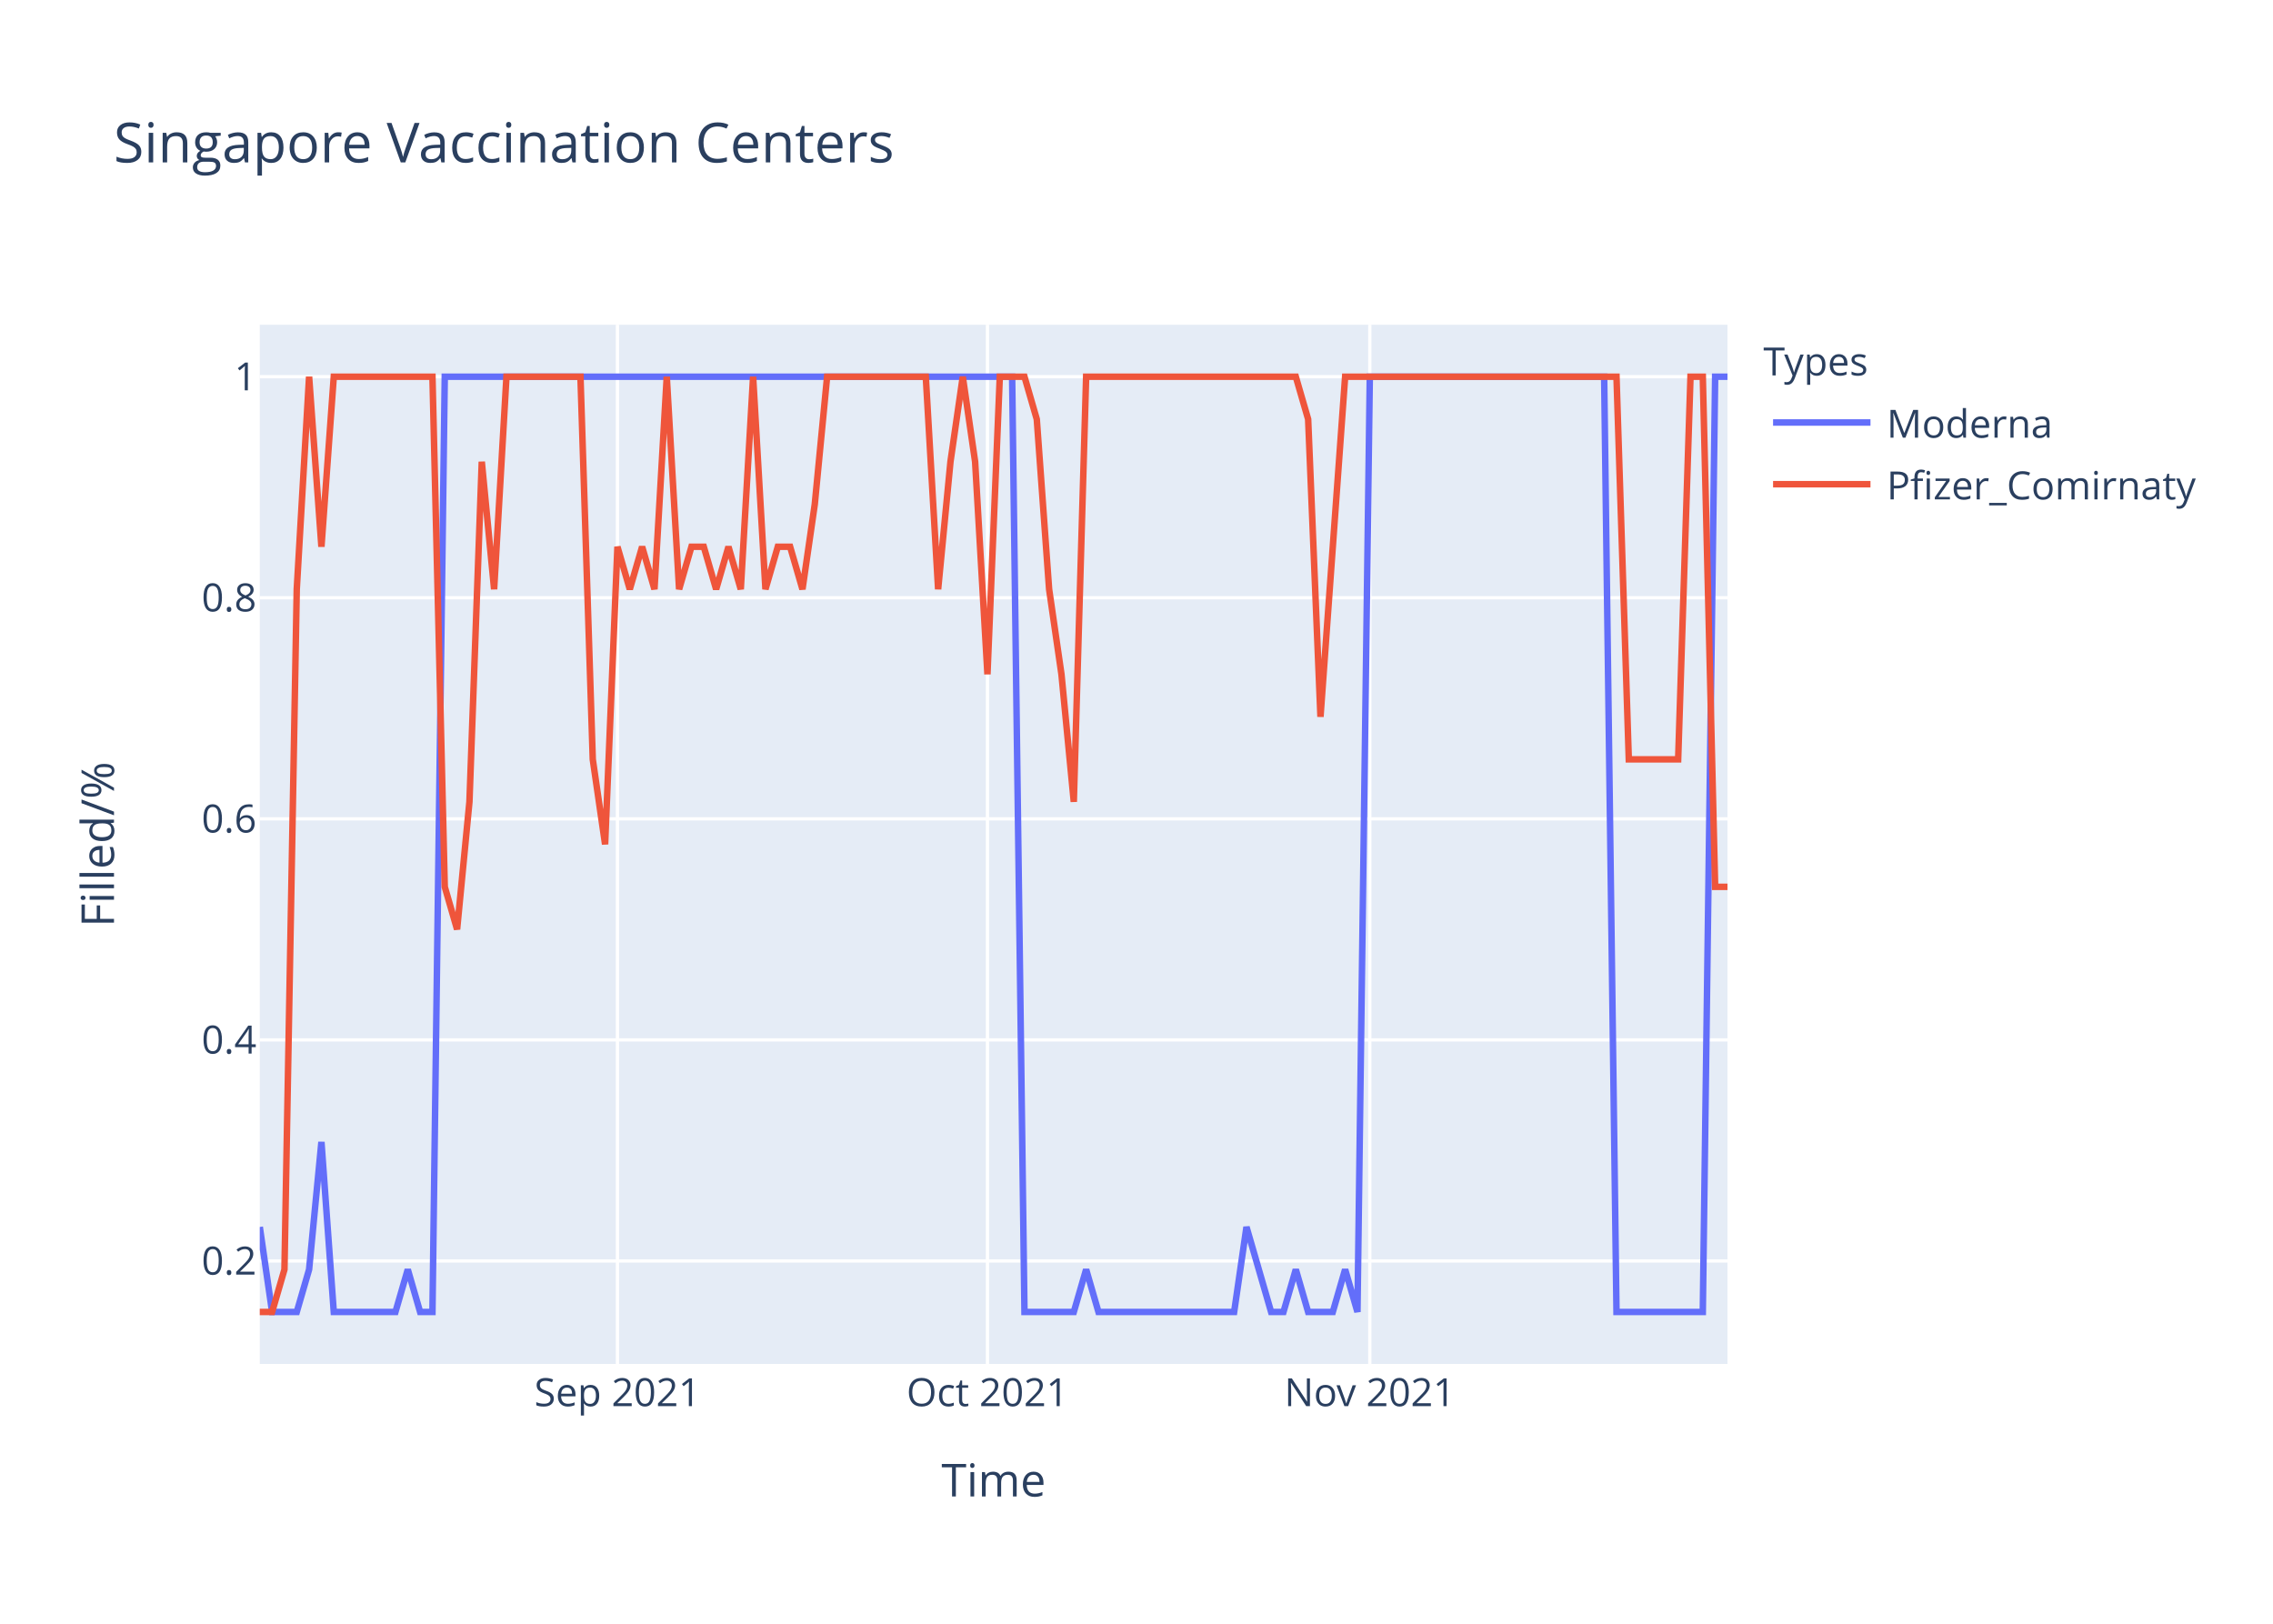
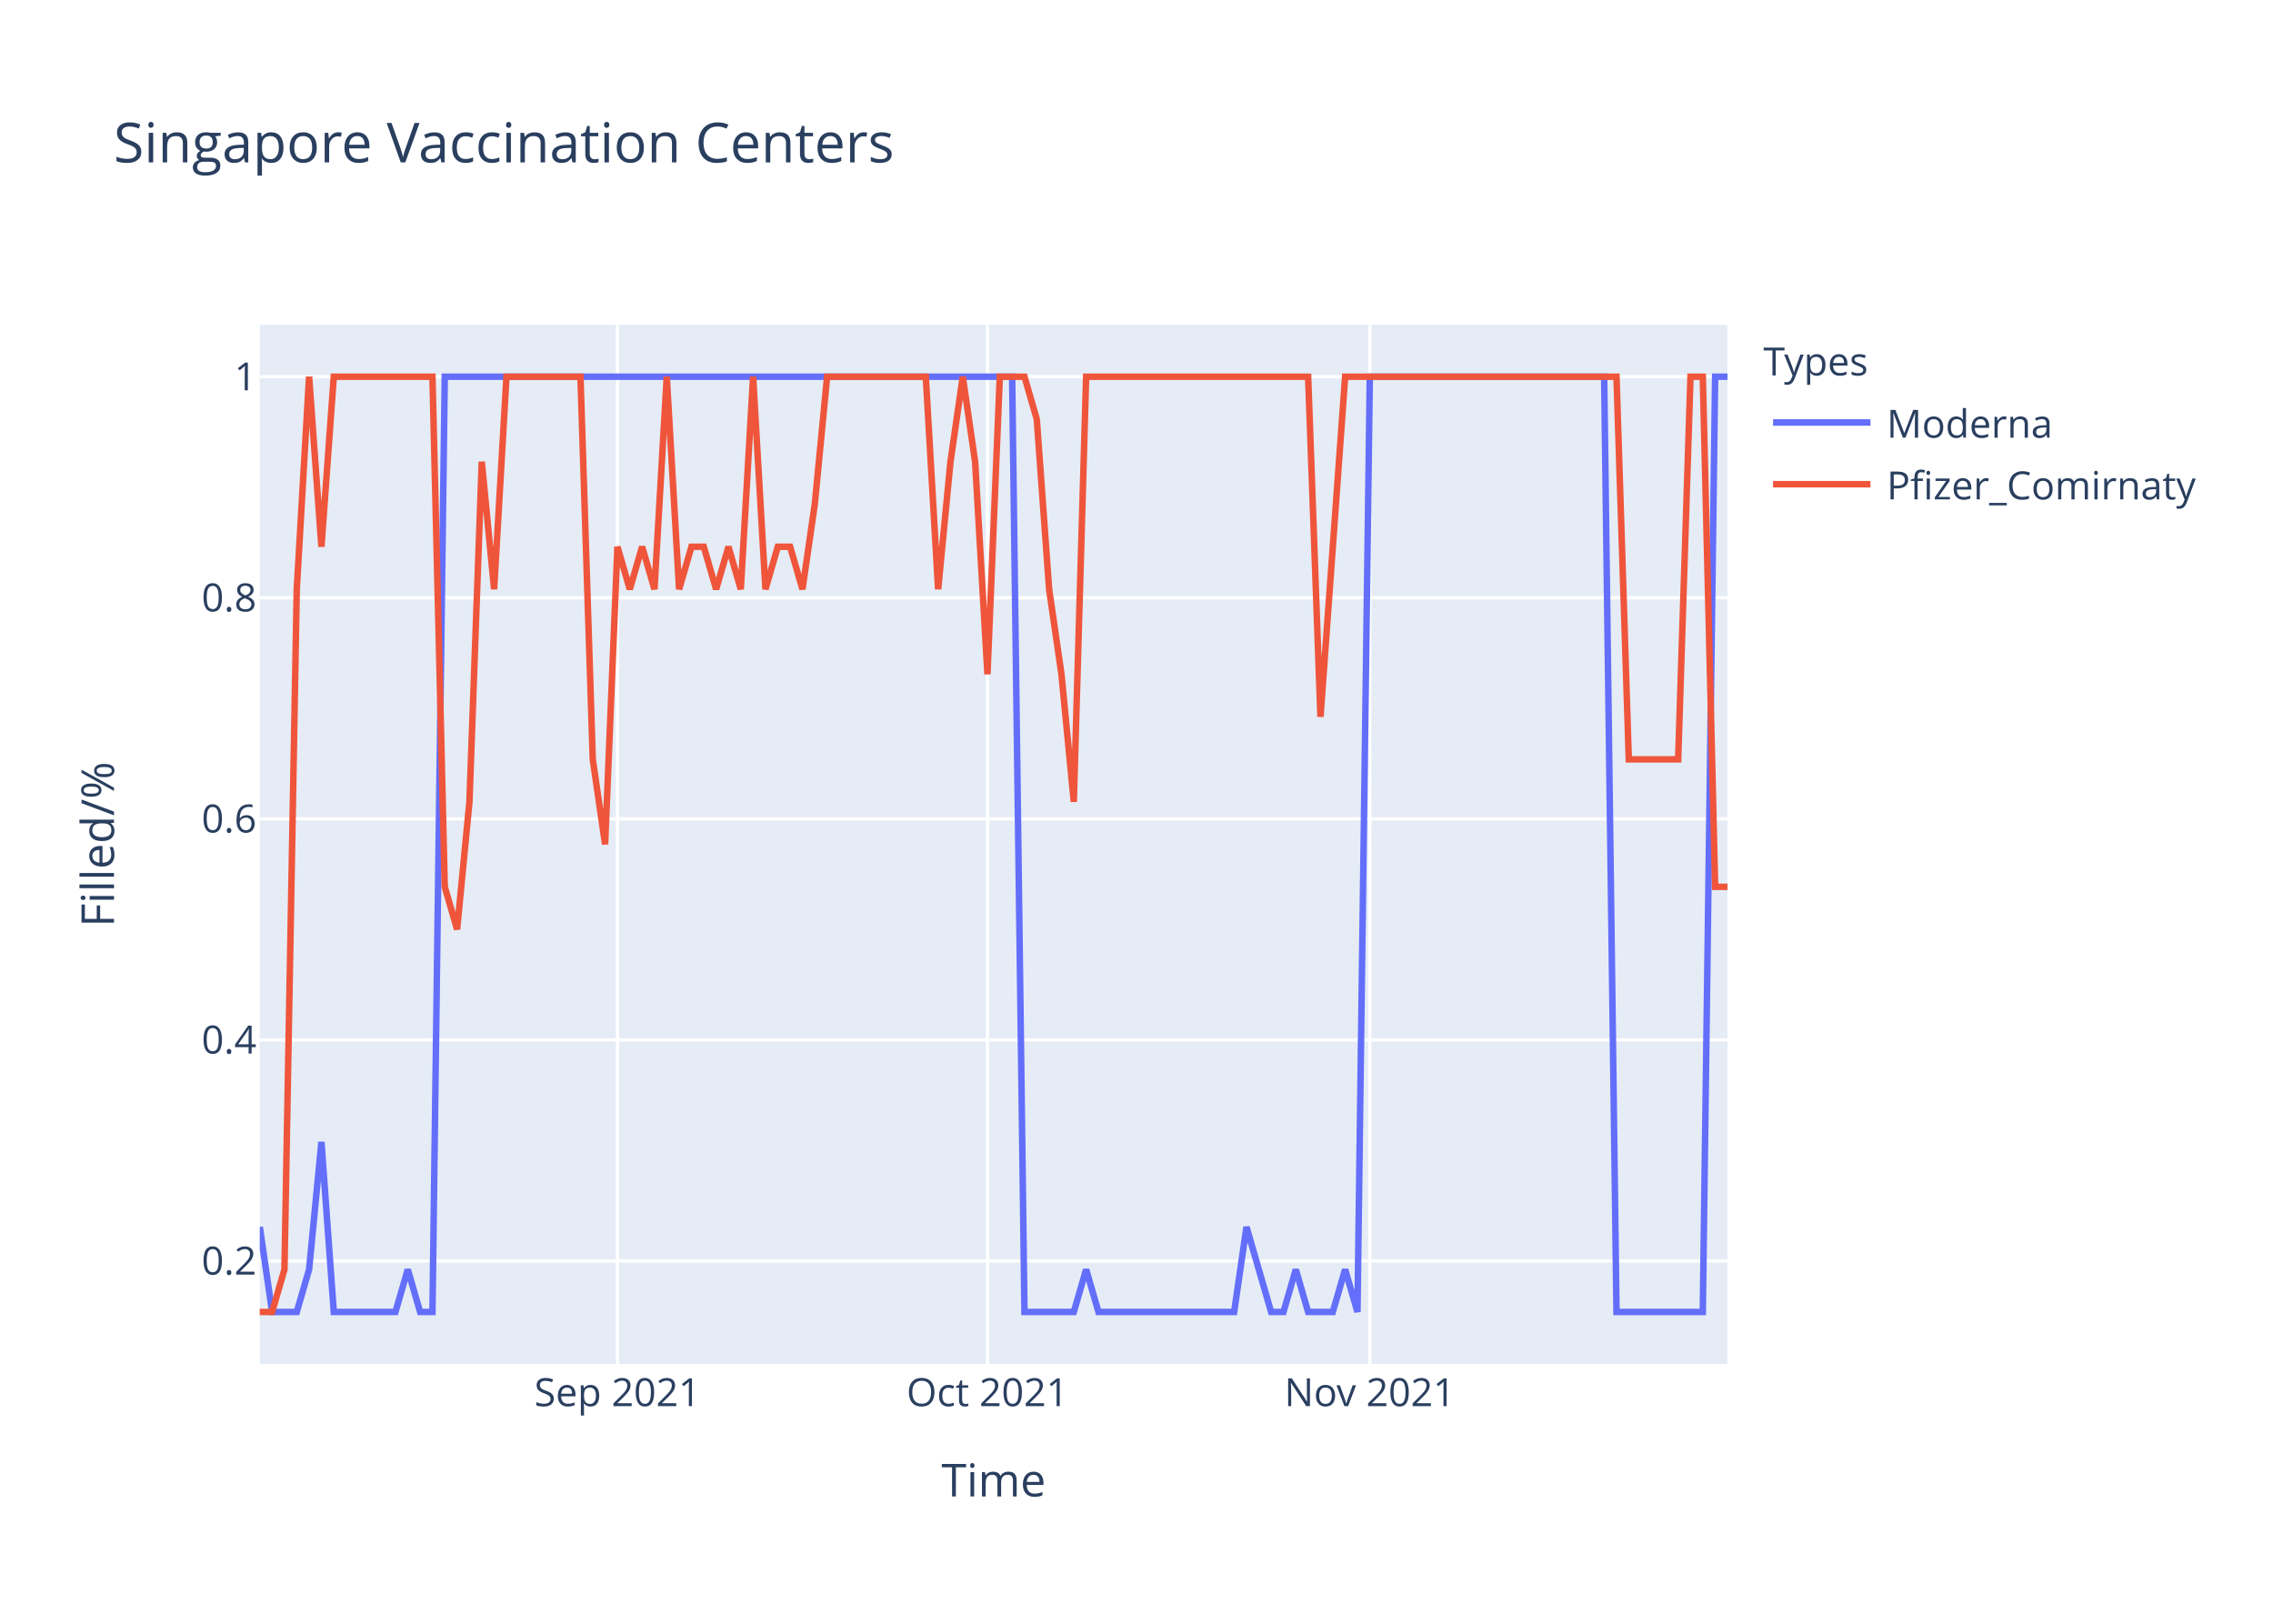
<svg xmlns="http://www.w3.org/2000/svg" class="main-svg" width="700" height="500" style="" viewBox="0 0 700 500">
  <rect x="0" y="0" width="700" height="500" style="fill: rgb(255, 255, 255); fill-opacity: 1;" />
-   <defs id="defs-c1d448">
+   <defs id="defs-806191">
    <g class="clips">
-       <clipPath id="clipc1d448xyplot" class="plotclip">
+       <clipPath id="clip806191xyplot" class="plotclip">
        <rect width="452" height="320" />
      </clipPath>
-       <clipPath class="axesclip" id="clipc1d448x">
+       <clipPath class="axesclip" id="clip806191x">
        <rect x="80" y="0" width="452" height="500" />
      </clipPath>
-       <clipPath class="axesclip" id="clipc1d448y">
+       <clipPath class="axesclip" id="clip806191y">
        <rect x="0" y="100" width="700" height="320" />
      </clipPath>
-       <clipPath class="axesclip" id="clipc1d448xy">
+       <clipPath class="axesclip" id="clip806191xy">
        <rect x="80" y="100" width="452" height="320" />
      </clipPath>
    </g>
    <g class="gradients" />
  </defs>
  <g class="bglayer">
    <rect class="bg" x="80" y="100" width="452" height="320" style="fill: rgb(229, 236, 246); fill-opacity: 1; stroke-width: 0;" />
  </g>
  <g class="layer-below">
    <g class="imagelayer" />
    <g class="shapelayer" />
  </g>
  <g class="cartesianlayer">
    <g class="subplot xy">
      <g class="layer-subplot">
        <g class="shapelayer" />
        <g class="imagelayer" />
      </g>
      <g class="gridlayer">
        <g class="x">
          <path class="xgrid crisp" transform="translate(190.15,0)" d="M0,100v320" style="stroke: rgb(255, 255, 255); stroke-opacity: 1; stroke-width: 1px;" />
          <path class="xgrid crisp" transform="translate(304.1,0)" d="M0,100v320" style="stroke: rgb(255, 255, 255); stroke-opacity: 1; stroke-width: 1px;" />
          <path class="xgrid crisp" transform="translate(421.85,0)" d="M0,100v320" style="stroke: rgb(255, 255, 255); stroke-opacity: 1; stroke-width: 1px;" />
        </g>
        <g class="y">
          <path class="ygrid crisp" transform="translate(0,388.29)" d="M80,0h452" style="stroke: rgb(255, 255, 255); stroke-opacity: 1; stroke-width: 1px;" />
          <path class="ygrid crisp" transform="translate(0,320.22)" d="M80,0h452" style="stroke: rgb(255, 255, 255); stroke-opacity: 1; stroke-width: 1px;" />
          <path class="ygrid crisp" transform="translate(0,252.15)" d="M80,0h452" style="stroke: rgb(255, 255, 255); stroke-opacity: 1; stroke-width: 1px;" />
          <path class="ygrid crisp" transform="translate(0,184.07)" d="M80,0h452" style="stroke: rgb(255, 255, 255); stroke-opacity: 1; stroke-width: 1px;" />
          <path class="ygrid crisp" transform="translate(0,116)" d="M80,0h452" style="stroke: rgb(255, 255, 255); stroke-opacity: 1; stroke-width: 1px;" />
        </g>
      </g>
      <g class="zerolinelayer" />
      <path class="xlines-below" />
      <path class="ylines-below" />
      <g class="overlines-below" />
      <g class="xaxislayer-below" />
      <g class="yaxislayer-below" />
      <g class="overaxes-below" />
-       <g class="plot" transform="translate(80,100)" clip-path="url('#clipc1d448xyplot')">
+       <g class="plot" transform="translate(80,100)" clip-path="url('#clip806191xyplot')">
        <g class="scatterlayer mlayer">
-           <g class="trace scatter tracede5162" style="stroke-miterlimit: 2; opacity: 1;">
+           <g class="trace scatter trace574b53" style="stroke-miterlimit: 2; opacity: 1;">
            <g class="fills" />
            <g class="errorbars" />
            <g class="lines">
              <path class="js-line" d="M0,277.82L3.8,304L7.6,304L11.39,304L15.19,290.91L18.99,251.64L22.79,304L41.78,304L45.58,290.91L49.38,304L53.18,304L56.97,16L60.77,16L231.7,16L235.5,304L250.69,304L254.49,290.91L258.29,304L262.08,304L300.07,304L303.87,277.82L311.46,304L315.26,304L319.06,290.91L322.86,304L330.45,304L334.25,290.91L338.05,304L341.85,16L414.02,16L417.82,304L444.4,304L448.2,16L452,16" style="vector-effect: non-scaling-stroke; fill: none; stroke: rgb(99, 110, 250); stroke-opacity: 1; stroke-width: 2px; opacity: 1;" />
            </g>
            <g class="points" />
            <g class="text" />
          </g>
-           <g class="trace scatter trace9cdcfc" style="stroke-miterlimit: 2; opacity: 1;">
+           <g class="trace scatter trace4f3856" style="stroke-miterlimit: 2; opacity: 1;">
            <g class="fills" />
            <g class="errorbars" />
            <g class="lines">
-               <path class="js-line" d="M0,304L3.8,304L7.6,290.91L11.39,81.45L15.19,16L18.99,68.36L22.79,16L53.18,16L56.97,173.09L60.77,186.18L64.57,146.91L68.37,42.18L72.17,81.45L75.97,16L79.76,16L98.76,16L102.55,133.82L106.35,160L110.15,68.36L113.95,81.45L117.75,68.36L121.55,81.45L125.34,16L129.14,81.45L132.94,68.36L136.74,68.36L140.54,81.45L144.34,68.36L148.13,81.45L151.93,16L155.73,81.45L159.53,68.36L163.33,68.36L167.13,81.45L170.92,55.27L174.72,16L178.52,16L205.11,16L208.91,81.45L212.71,42.18L216.5,16L220.3,42.18L224.1,107.64L227.9,16L231.7,16L235.5,16L239.29,29.09L243.09,81.45L246.89,107.64L250.69,146.91L254.49,16L319.06,16L322.86,29.09L326.66,120.73L330.45,68.36L334.25,16L338.05,16L417.82,16L421.61,133.82L436.81,133.82L440.61,16L444.4,16L448.2,173.09L452,173.09" style="vector-effect: non-scaling-stroke; fill: none; stroke: rgb(239, 85, 59); stroke-opacity: 1; stroke-width: 2px; opacity: 1;" />
+               <path class="js-line" d="M0,304L3.8,304L7.6,290.91L11.39,81.45L15.19,16L18.99,68.36L22.79,16L53.18,16L56.97,173.09L60.77,186.18L64.57,146.91L68.37,42.18L72.17,81.45L75.97,16L79.76,16L98.76,16L102.55,133.82L106.35,160L110.15,68.36L113.95,81.45L117.75,68.36L121.55,81.45L125.34,16L129.14,81.45L132.94,68.36L136.74,68.36L140.54,81.45L144.34,68.36L148.13,81.45L151.93,16L155.73,81.45L159.53,68.36L163.33,68.36L167.13,81.45L170.92,55.27L174.72,16L178.52,16L205.11,16L208.91,81.45L212.71,42.18L216.5,16L220.3,42.18L224.1,107.64L227.9,16L231.7,16L235.5,16L239.29,29.09L243.09,81.45L246.89,107.64L250.69,146.91L254.49,16L322.86,16L326.66,120.73L334.25,16L338.05,16L417.82,16L421.61,133.82L436.81,133.82L440.61,16L444.4,16L448.2,173.09L452,173.09" style="vector-effect: non-scaling-stroke; fill: none; stroke: rgb(239, 85, 59); stroke-opacity: 1; stroke-width: 2px; opacity: 1;" />
            </g>
            <g class="points" />
            <g class="text" />
          </g>
        </g>
      </g>
      <g class="overplot" />
      <path class="xlines-above crisp" d="M0,0" style="fill: none;" />
      <path class="ylines-above crisp" d="M0,0" style="fill: none;" />
      <g class="overlines-above" />
      <g class="xaxislayer-above">
        <g class="xtick">
          <text text-anchor="middle" x="0" y="433" transform="translate(190.15,0)" style="font-family: 'Open Sans', verdana, arial, sans-serif; font-size: 12px; fill: rgb(42, 63, 95); fill-opacity: 1; white-space: pre;">Sep 2021</text>
        </g>
        <g class="xtick">
          <text text-anchor="middle" x="0" y="433" transform="translate(304.1,0)" style="font-family: 'Open Sans', verdana, arial, sans-serif; font-size: 12px; fill: rgb(42, 63, 95); fill-opacity: 1; white-space: pre;">Oct 2021</text>
        </g>
        <g class="xtick">
          <text text-anchor="middle" x="0" y="433" transform="translate(421.85,0)" style="font-family: 'Open Sans', verdana, arial, sans-serif; font-size: 12px; fill: rgb(42, 63, 95); fill-opacity: 1; white-space: pre;">Nov 2021</text>
        </g>
      </g>
      <g class="yaxislayer-above">
        <g class="ytick">
          <text text-anchor="end" x="79" y="4.2" transform="translate(0,388.29)" style="font-family: 'Open Sans', verdana, arial, sans-serif; font-size: 12px; fill: rgb(42, 63, 95); fill-opacity: 1; white-space: pre;">0.2</text>
        </g>
        <g class="ytick">
          <text text-anchor="end" x="79" y="4.2" transform="translate(0,320.22)" style="font-family: 'Open Sans', verdana, arial, sans-serif; font-size: 12px; fill: rgb(42, 63, 95); fill-opacity: 1; white-space: pre;">0.4</text>
        </g>
        <g class="ytick">
          <text text-anchor="end" x="79" y="4.2" transform="translate(0,252.15)" style="font-family: 'Open Sans', verdana, arial, sans-serif; font-size: 12px; fill: rgb(42, 63, 95); fill-opacity: 1; white-space: pre;">0.6</text>
        </g>
        <g class="ytick">
          <text text-anchor="end" x="79" y="4.2" transform="translate(0,184.07)" style="font-family: 'Open Sans', verdana, arial, sans-serif; font-size: 12px; fill: rgb(42, 63, 95); fill-opacity: 1; white-space: pre;">0.8</text>
        </g>
        <g class="ytick">
          <text text-anchor="end" x="79" y="4.2" transform="translate(0,116)" style="font-family: 'Open Sans', verdana, arial, sans-serif; font-size: 12px; fill: rgb(42, 63, 95); fill-opacity: 1; white-space: pre;">1</text>
        </g>
      </g>
      <g class="overaxes-above" />
    </g>
  </g>
  <g class="polarlayer" />
  <g class="ternarylayer" />
  <g class="geolayer" />
  <g class="funnelarealayer" />
  <g class="pielayer" />
  <g class="treemaplayer" />
  <g class="sunburstlayer" />
  <g class="glimages" />
-   <defs id="topdefs-c1d448">
+   <defs id="topdefs-806191">
    <g class="clips" />
-     <clipPath id="legendc1d448">
+     <clipPath id="legend806191">
      <rect width="147" height="64" x="0" y="0" />
    </clipPath>
  </defs>
  <g class="layer-above">
    <g class="imagelayer" />
    <g class="shapelayer" />
  </g>
  <g class="infolayer">
    <g class="legend" pointer-events="all" transform="translate(541.04,100)">
      <rect class="bg" shape-rendering="crispEdges" width="147" height="64" x="0" y="0" style="stroke: rgb(68, 68, 68); stroke-opacity: 1; fill: rgb(255, 255, 255); fill-opacity: 1; stroke-width: 0px;" />
-       <g class="scrollbox" transform="" clip-path="url('#legendc1d448')">
+       <g class="scrollbox" transform="" clip-path="url('#legend806191')">
        <text class="legendtitletext" text-anchor="start" x="2" y="15.6" style="font-family: 'Open Sans', verdana, arial, sans-serif; font-size: 12px; fill: rgb(42, 63, 95); fill-opacity: 1; white-space: pre;">Types</text>
        <g class="groups" transform="">
          <g class="traces" transform="translate(0,30.1)" style="opacity: 1;">
            <text class="legendtext" text-anchor="start" x="40" y="4.68" style="font-family: 'Open Sans', verdana, arial, sans-serif; font-size: 12px; fill: rgb(42, 63, 95); fill-opacity: 1; white-space: pre;">Moderna</text>
            <g class="layers" style="opacity: 1;">
              <g class="legendfill" />
              <g class="legendlines">
                <path class="js-line" d="M5,0h30" style="fill: none; stroke: rgb(99, 110, 250); stroke-opacity: 1; stroke-width: 2px;" />
              </g>
              <g class="legendsymbols">
                <g class="legendpoints" />
              </g>
            </g>
            <rect class="legendtoggle" x="0" y="-9.5" width="141.656" height="19" style="fill: rgb(0, 0, 0); fill-opacity: 0;" />
          </g>
        </g>
        <g class="groups" transform="">
          <g class="traces" transform="translate(0,49.1)" style="opacity: 1;">
            <text class="legendtext" text-anchor="start" x="40" y="4.68" style="font-family: 'Open Sans', verdana, arial, sans-serif; font-size: 12px; fill: rgb(42, 63, 95); fill-opacity: 1; white-space: pre;">Pfizer_Comirnaty</text>
            <g class="layers" style="opacity: 1;">
              <g class="legendfill" />
              <g class="legendlines">
                <path class="js-line" d="M5,0h30" style="fill: none; stroke: rgb(239, 85, 59); stroke-opacity: 1; stroke-width: 2px;" />
              </g>
              <g class="legendsymbols">
                <g class="legendpoints" />
              </g>
            </g>
            <rect class="legendtoggle" x="0" y="-9.5" width="141.656" height="19" style="fill: rgb(0, 0, 0); fill-opacity: 0;" />
          </g>
        </g>
      </g>
      <rect class="scrollbar" rx="20" ry="3" width="0" height="0" x="0" y="0" style="fill: rgb(128, 139, 164); fill-opacity: 1;" />
    </g>
    <g class="g-gtitle">
      <text class="gtitle" x="35" y="50" text-anchor="start" dy="0em" style="font-family: 'Open Sans', verdana, arial, sans-serif; font-size: 17px; fill: rgb(42, 63, 95); opacity: 1; font-weight: normal; white-space: pre;">Singapore Vaccination Centers</text>
    </g>
    <g class="g-xtitle">
      <text class="xtitle" x="306" y="460.8" text-anchor="middle" style="font-family: 'Open Sans', verdana, arial, sans-serif; font-size: 14px; fill: rgb(42, 63, 95); opacity: 1; font-weight: normal; white-space: pre;">Time</text>
    </g>
    <g class="g-ytitle">
      <text class="ytitle" transform="rotate(-90,35.10625,260)" x="35.106" y="260" text-anchor="middle" style="font-family: 'Open Sans', verdana, arial, sans-serif; font-size: 14px; fill: rgb(42, 63, 95); opacity: 1; font-weight: normal; white-space: pre;">Filled/%</text>
    </g>
  </g>
</svg>
